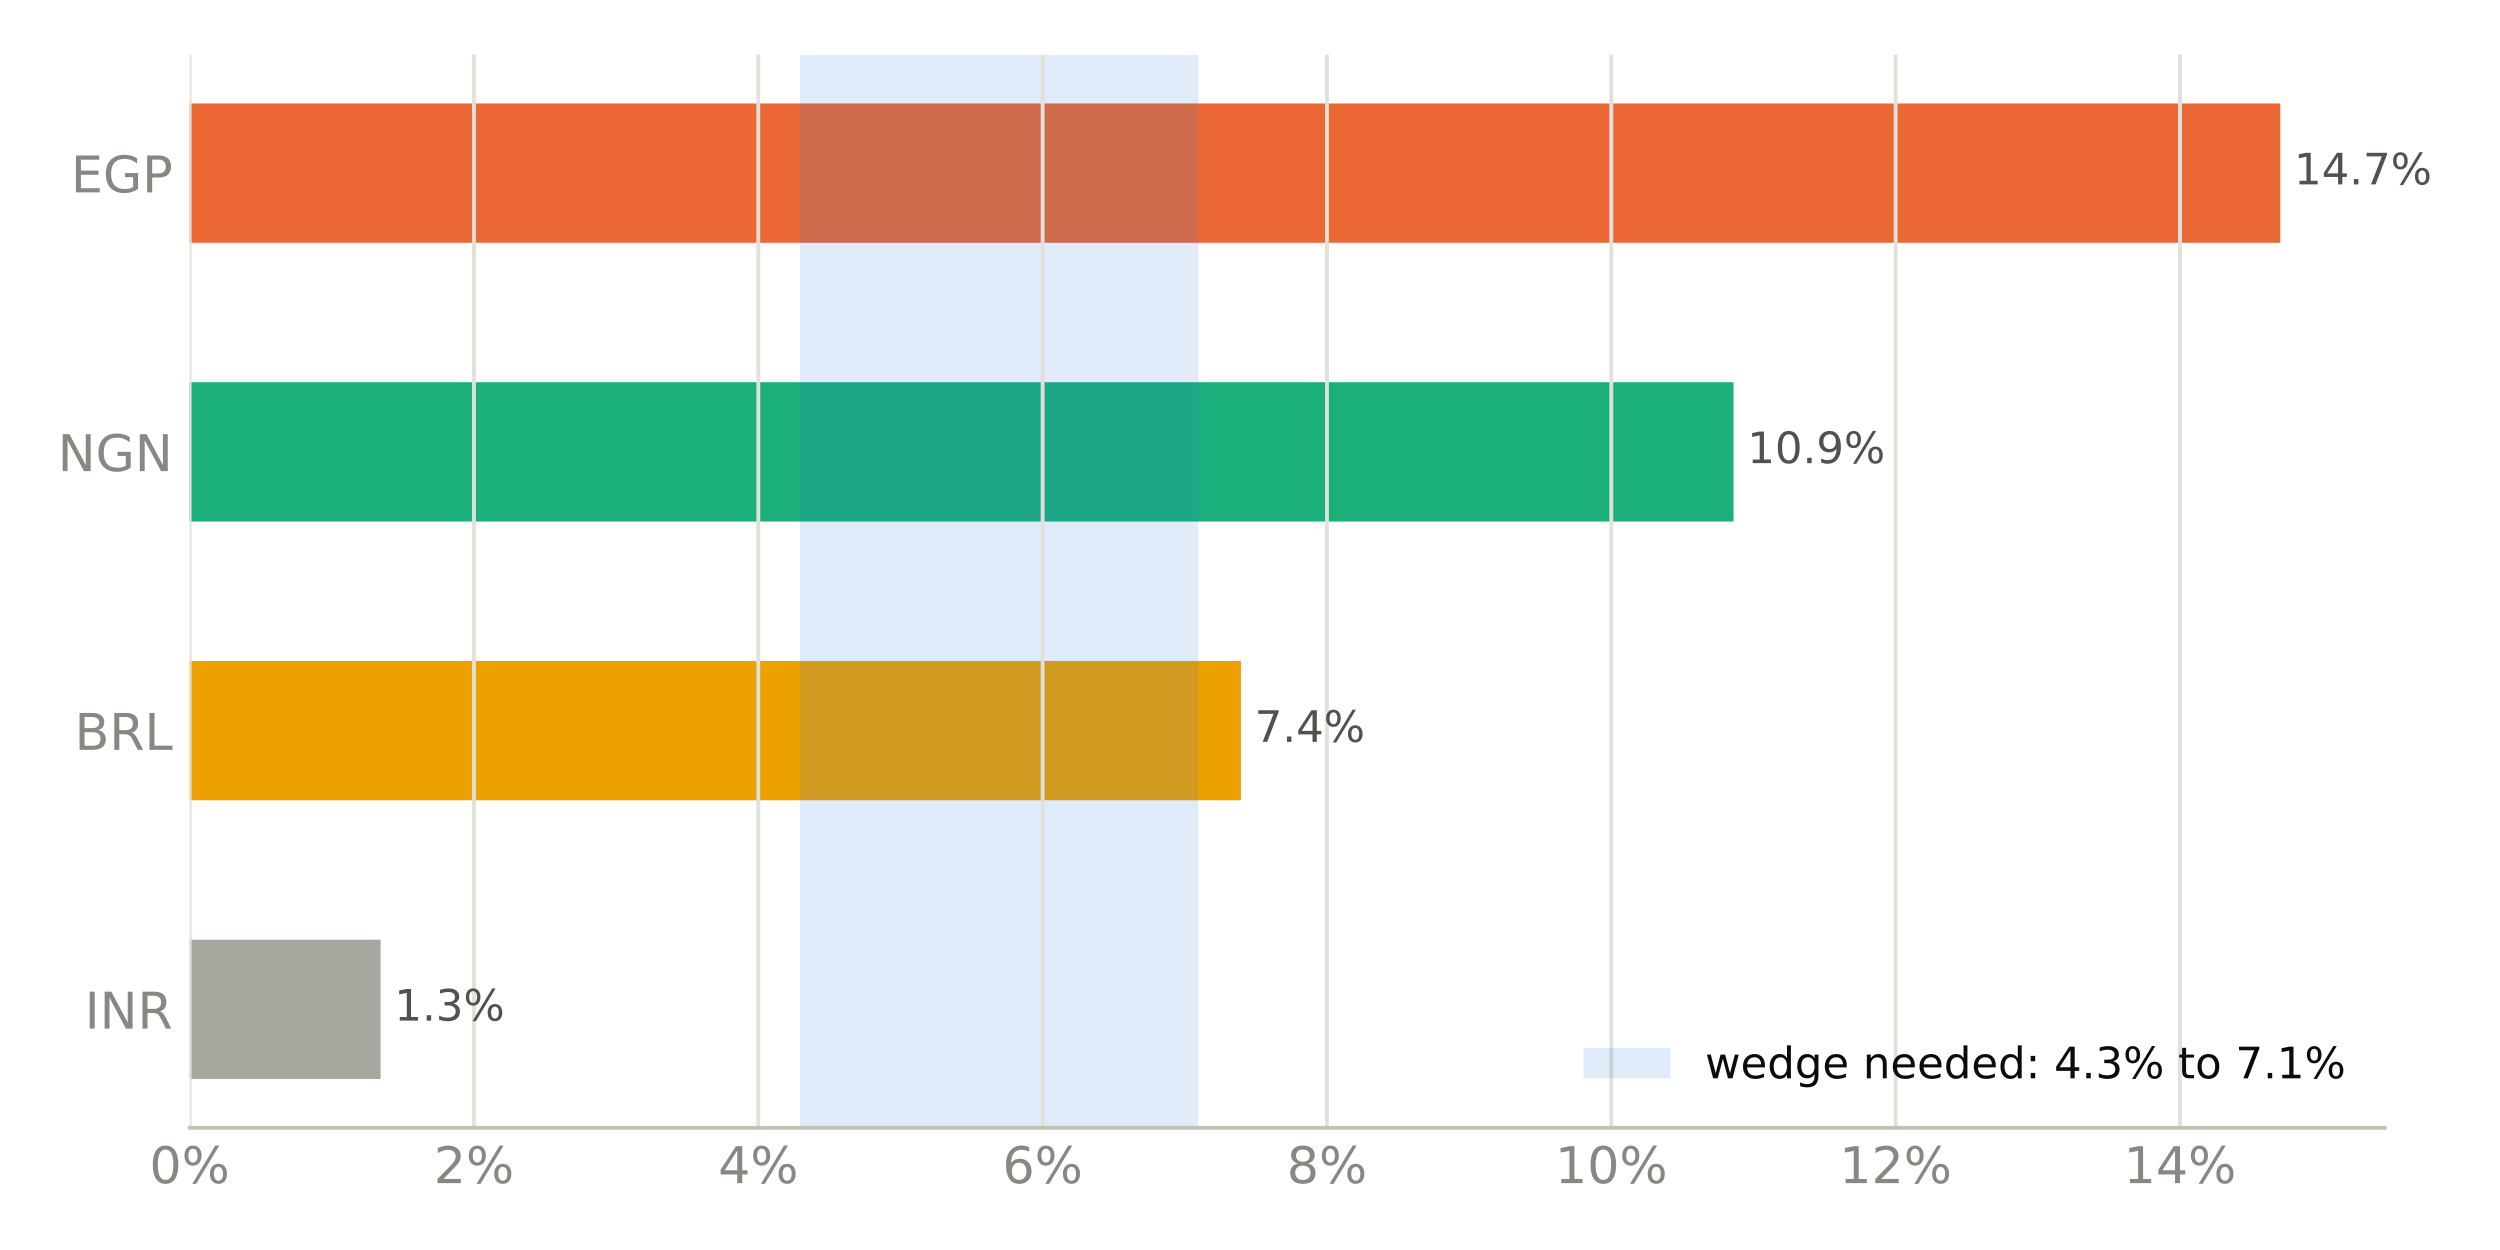
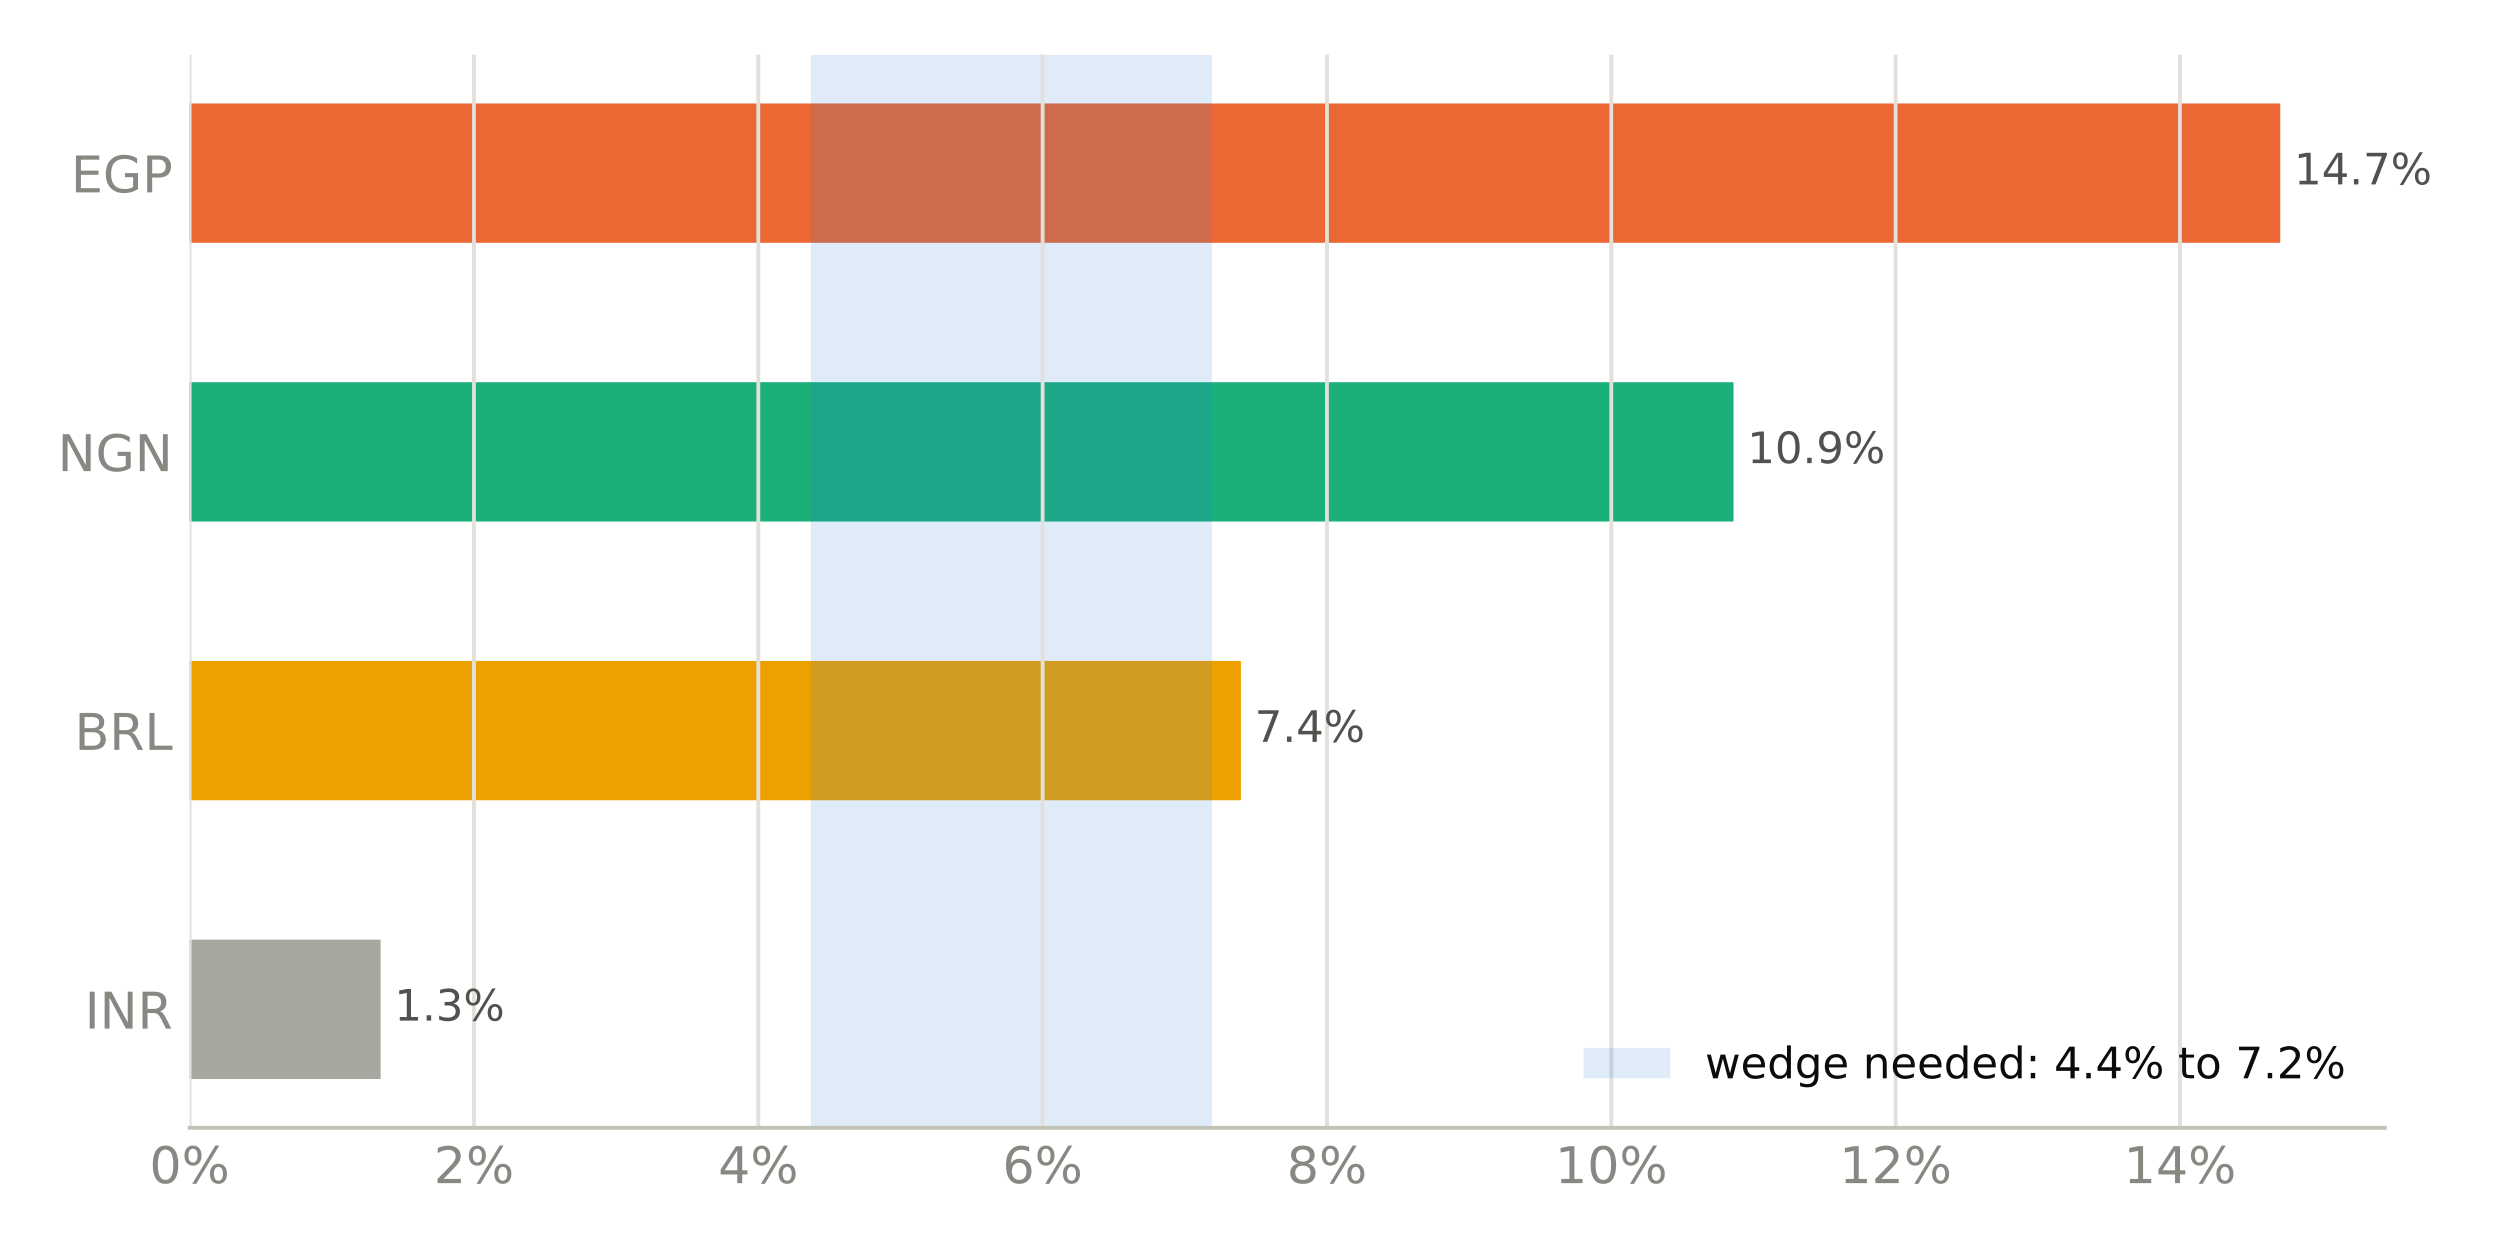
<svg xmlns="http://www.w3.org/2000/svg" xmlns:xlink="http://www.w3.org/1999/xlink" width="518.4pt" height="259.2pt" viewBox="0 0 518.4 259.2" version="1.1">
  <defs>
    <style type="text/css">*{stroke-linejoin: round; stroke-linecap: butt}</style>
  </defs>
  <g id="figure_1">
    <g id="patch_1">
      <path d="M 0 259.2  L 518.4 259.2  L 518.4 0  L 0 0  z " style="fill: #ffffff" />
    </g>
    <g id="axes_1">
      <g id="patch_2">
        <path d="M 39.32 233.86  L 494.511 233.86  L 494.511 11.34  L 39.32 11.34  z " style="fill: #ffffff" />
      </g>
      <g id="patch_3">
-         <path d="M 39.32 223.745  L 78.924 223.745  L 78.924 194.847  L 39.32 194.847  z " clip-path="url(#p1df5d4b103)" style="fill: #a8a79f" />
+         <path d="M 39.32 223.745  L 78.924 223.745  L 78.924 194.847  L 39.32 194.847  z " clip-path="url(#p281182e58f)" style="fill: #a8a79f" />
      </g>
      <g id="patch_4">
-         <path d="M 39.32 165.948  L 257.319 165.948  L 257.319 137.049  L 39.32 137.049  z " clip-path="url(#p1df5d4b103)" style="fill: #eda100" />
+         <path d="M 39.32 165.948  L 257.319 165.948  L 257.319 137.049  L 39.32 137.049  z " clip-path="url(#p281182e58f)" style="fill: #eda100" />
      </g>
      <g id="patch_5">
-         <path d="M 39.32 108.151  L 359.464 108.151  L 359.464 79.252  L 39.32 79.252  z " clip-path="url(#p1df5d4b103)" style="fill: #1baf7a" />
+         <path d="M 39.32 108.151  L 359.464 108.151  L 359.464 79.252  L 39.32 79.252  z " clip-path="url(#p281182e58f)" style="fill: #1baf7a" />
      </g>
      <g id="patch_6">
-         <path d="M 39.32 50.353  L 472.836 50.353  L 472.836 21.455  L 39.32 21.455  z " clip-path="url(#p1df5d4b103)" style="fill: #eb6834" />
+         <path d="M 39.32 50.353  L 472.836 50.353  L 472.836 21.455  L 39.32 21.455  z " clip-path="url(#p281182e58f)" style="fill: #eb6834" />
      </g>
      <g id="patch_7">
-         <path d="M 165.896 233.86  L 248.492 233.86  L 248.492 11.34  L 165.896 11.34  z " clip-path="url(#p1df5d4b103)" style="fill: #2a78d6; opacity: 0.15" />
+         <path d="M 168.134 233.86  L 251.289 233.86  L 251.289 11.34  L 168.134 11.34  z " clip-path="url(#p281182e58f)" style="fill: #2a78d6; opacity: 0.15" />
      </g>
      <g id="matplotlib.axis_1">
        <g id="xtick_1">
          <g id="line2d_1">
-             <path d="M 39.32 233.86  L 39.32 11.34  " clip-path="url(#p1df5d4b103)" style="fill: none; stroke: #e1e0d9; stroke-width: 0.8; stroke-linecap: square" />
+             <path d="M 39.32 233.86  L 39.32 11.34  " clip-path="url(#p281182e58f)" style="fill: none; stroke: #e1e0d9; stroke-width: 0.8; stroke-linecap: square" />
          </g>
          <g id="line2d_2" />
          <g id="text_1">
            <g style="fill: #898781" transform="translate(30.99137 245.3375) scale(0.105 -0.105)">
              <defs>
                <path id="DejaVuSans-13" d="M 2034 4250  Q 1547 4250 1301 3770  Q 1056 3291 1056 2328  Q 1056 1369 1301 889  Q 1547 409 2034 409  Q 2525 409 2770 889  Q 3016 1369 3016 2328  Q 3016 3291 2770 3770  Q 2525 4250 2034 4250  z M 2034 4750  Q 2819 4750 3233 4129  Q 3647 3509 3647 2328  Q 3647 1150 3233 529  Q 2819 -91 2034 -91  Q 1250 -91 836 529  Q 422 1150 422 2328  Q 422 3509 836 4129  Q 1250 4750 2034 4750  z " transform="scale(0.015625)" />
                <path id="DejaVuSans-8" d="M 4653 2053  Q 4381 2053 4226 1822  Q 4072 1591 4072 1178  Q 4072 772 4226 539  Q 4381 306 4653 306  Q 4919 306 5073 539  Q 5228 772 5228 1178  Q 5228 1588 5073 1820  Q 4919 2053 4653 2053  z M 4653 2450  Q 5147 2450 5437 2106  Q 5728 1763 5728 1178  Q 5728 594 5436 251  Q 5144 -91 4653 -91  Q 4153 -91 3862 251  Q 3572 594 3572 1178  Q 3572 1766 3864 2108  Q 4156 2450 4653 2450  z M 1428 4353  Q 1159 4353 1004 4120  Q 850 3888 850 3481  Q 850 3069 1003 2837  Q 1156 2606 1428 2606  Q 1700 2606 1854 2837  Q 2009 3069 2009 3481  Q 2009 3884 1853 4118  Q 1697 4353 1428 4353  z M 4250 4750  L 4750 4750  L 1831 -91  L 1331 -91  L 4250 4750  z M 1428 4750  Q 1922 4750 2215 4408  Q 2509 4066 2509 3481  Q 2509 2891 2217 2550  Q 1925 2209 1428 2209  Q 931 2209 642 2551  Q 353 2894 353 3481  Q 353 4063 643 4406  Q 934 4750 1428 4750  z " transform="scale(0.015625)" />
              </defs>
              <use xlink:href="#DejaVuSans-13" />
              <use xlink:href="#DejaVuSans-8" transform="translate(63.625 0)" />
            </g>
          </g>
        </g>
        <g id="xtick_2">
          <g id="line2d_3">
-             <path d="M 98.28 233.86  L 98.28 11.34  " clip-path="url(#p1df5d4b103)" style="fill: none; stroke: #e1e0d9; stroke-width: 0.8; stroke-linecap: square" />
+             <path d="M 98.28 233.86  L 98.28 11.34  " clip-path="url(#p281182e58f)" style="fill: none; stroke: #e1e0d9; stroke-width: 0.8; stroke-linecap: square" />
          </g>
          <g id="line2d_4" />
          <g id="text_2">
            <g style="fill: #898781" transform="translate(89.95088 245.3375) scale(0.105 -0.105)">
              <defs>
                <path id="DejaVuSans-15" d="M 1228 531  L 3431 531  L 3431 0  L 469 0  L 469 531  Q 828 903 1448 1529  Q 2069 2156 2228 2338  Q 2531 2678 2651 2914  Q 2772 3150 2772 3378  Q 2772 3750 2511 3984  Q 2250 4219 1831 4219  Q 1534 4219 1204 4116  Q 875 4013 500 3803  L 500 4441  Q 881 4594 1212 4672  Q 1544 4750 1819 4750  Q 2544 4750 2975 4387  Q 3406 4025 3406 3419  Q 3406 3131 3298 2873  Q 3191 2616 2906 2266  Q 2828 2175 2409 1742  Q 1991 1309 1228 531  z " transform="scale(0.015625)" />
              </defs>
              <use xlink:href="#DejaVuSans-15" />
              <use xlink:href="#DejaVuSans-8" transform="translate(63.625 0)" />
            </g>
          </g>
        </g>
        <g id="xtick_3">
          <g id="line2d_5">
-             <path d="M 157.239 233.86  L 157.239 11.34  " clip-path="url(#p1df5d4b103)" style="fill: none; stroke: #e1e0d9; stroke-width: 0.8; stroke-linecap: square" />
+             <path d="M 157.239 233.86  L 157.239 11.34  " clip-path="url(#p281182e58f)" style="fill: none; stroke: #e1e0d9; stroke-width: 0.8; stroke-linecap: square" />
          </g>
          <g id="line2d_6" />
          <g id="text_3">
            <g style="fill: #898781" transform="translate(148.9104 245.3375) scale(0.105 -0.105)">
              <defs>
                <path id="DejaVuSans-17" d="M 2419 4116  L 825 1625  L 2419 1625  L 2419 4116  z M 2253 4666  L 3047 4666  L 3047 1625  L 3713 1625  L 3713 1100  L 3047 1100  L 3047 0  L 2419 0  L 2419 1100  L 313 1100  L 313 1709  L 2253 4666  z " transform="scale(0.015625)" />
              </defs>
              <use xlink:href="#DejaVuSans-17" />
              <use xlink:href="#DejaVuSans-8" transform="translate(63.625 0)" />
            </g>
          </g>
        </g>
        <g id="xtick_4">
          <g id="line2d_7">
-             <path d="M 216.199 233.86  L 216.199 11.34  " clip-path="url(#p1df5d4b103)" style="fill: none; stroke: #e1e0d9; stroke-width: 0.8; stroke-linecap: square" />
+             <path d="M 216.199 233.86  L 216.199 11.34  " clip-path="url(#p281182e58f)" style="fill: none; stroke: #e1e0d9; stroke-width: 0.8; stroke-linecap: square" />
          </g>
          <g id="line2d_8" />
          <g id="text_4">
            <g style="fill: #898781" transform="translate(207.8699 245.3375) scale(0.105 -0.105)">
              <defs>
                <path id="DejaVuSans-19" d="M 2113 2584  Q 1688 2584 1439 2293  Q 1191 2003 1191 1497  Q 1191 994 1439 701  Q 1688 409 2113 409  Q 2538 409 2786 701  Q 3034 994 3034 1497  Q 3034 2003 2786 2293  Q 2538 2584 2113 2584  z M 3366 4563  L 3366 3988  Q 3128 4100 2886 4159  Q 2644 4219 2406 4219  Q 1781 4219 1451 3797  Q 1122 3375 1075 2522  Q 1259 2794 1537 2939  Q 1816 3084 2150 3084  Q 2853 3084 3261 2657  Q 3669 2231 3669 1497  Q 3669 778 3244 343  Q 2819 -91 2113 -91  Q 1303 -91 875 529  Q 447 1150 447 2328  Q 447 3434 972 4092  Q 1497 4750 2381 4750  Q 2619 4750 2861 4703  Q 3103 4656 3366 4563  z " transform="scale(0.015625)" />
              </defs>
              <use xlink:href="#DejaVuSans-19" />
              <use xlink:href="#DejaVuSans-8" transform="translate(63.625 0)" />
            </g>
          </g>
        </g>
        <g id="xtick_5">
          <g id="line2d_9">
-             <path d="M 275.158 233.86  L 275.158 11.34  " clip-path="url(#p1df5d4b103)" style="fill: none; stroke: #e1e0d9; stroke-width: 0.8; stroke-linecap: square" />
+             <path d="M 275.158 233.86  L 275.158 11.34  " clip-path="url(#p281182e58f)" style="fill: none; stroke: #e1e0d9; stroke-width: 0.8; stroke-linecap: square" />
          </g>
          <g id="line2d_10" />
          <g id="text_5">
            <g style="fill: #898781" transform="translate(266.8294 245.3375) scale(0.105 -0.105)">
              <defs>
                <path id="DejaVuSans-1b" d="M 2034 2216  Q 1584 2216 1326 1975  Q 1069 1734 1069 1313  Q 1069 891 1326 650  Q 1584 409 2034 409  Q 2484 409 2743 651  Q 3003 894 3003 1313  Q 3003 1734 2745 1975  Q 2488 2216 2034 2216  z M 1403 2484  Q 997 2584 770 2862  Q 544 3141 544 3541  Q 544 4100 942 4425  Q 1341 4750 2034 4750  Q 2731 4750 3128 4425  Q 3525 4100 3525 3541  Q 3525 3141 3298 2862  Q 3072 2584 2669 2484  Q 3125 2378 3379 2068  Q 3634 1759 3634 1313  Q 3634 634 3220 271  Q 2806 -91 2034 -91  Q 1263 -91 848 271  Q 434 634 434 1313  Q 434 1759 690 2068  Q 947 2378 1403 2484  z M 1172 3481  Q 1172 3119 1398 2916  Q 1625 2713 2034 2713  Q 2441 2713 2670 2916  Q 2900 3119 2900 3481  Q 2900 3844 2670 4047  Q 2441 4250 2034 4250  Q 1625 4250 1398 4047  Q 1172 3844 1172 3481  z " transform="scale(0.015625)" />
              </defs>
              <use xlink:href="#DejaVuSans-1b" />
              <use xlink:href="#DejaVuSans-8" transform="translate(63.625 0)" />
            </g>
          </g>
        </g>
        <g id="xtick_6">
          <g id="line2d_11">
-             <path d="M 334.118 233.86  L 334.118 11.34  " clip-path="url(#p1df5d4b103)" style="fill: none; stroke: #e1e0d9; stroke-width: 0.8; stroke-linecap: square" />
+             <path d="M 334.118 233.86  L 334.118 11.34  " clip-path="url(#p281182e58f)" style="fill: none; stroke: #e1e0d9; stroke-width: 0.8; stroke-linecap: square" />
          </g>
          <g id="line2d_12" />
          <g id="text_6">
            <g style="fill: #898781" transform="translate(322.4486 245.3375) scale(0.105 -0.105)">
              <defs>
                <path id="DejaVuSans-14" d="M 794 531  L 1825 531  L 1825 4091  L 703 3866  L 703 4441  L 1819 4666  L 2450 4666  L 2450 531  L 3481 531  L 3481 0  L 794 0  L 794 531  z " transform="scale(0.015625)" />
              </defs>
              <use xlink:href="#DejaVuSans-14" />
              <use xlink:href="#DejaVuSans-13" transform="translate(63.625 0)" />
              <use xlink:href="#DejaVuSans-8" transform="translate(127.25 0)" />
            </g>
          </g>
        </g>
        <g id="xtick_7">
          <g id="line2d_13">
-             <path d="M 393.077 233.86  L 393.077 11.34  " clip-path="url(#p1df5d4b103)" style="fill: none; stroke: #e1e0d9; stroke-width: 0.8; stroke-linecap: square" />
+             <path d="M 393.077 233.86  L 393.077 11.34  " clip-path="url(#p281182e58f)" style="fill: none; stroke: #e1e0d9; stroke-width: 0.8; stroke-linecap: square" />
          </g>
          <g id="line2d_14" />
          <g id="text_7">
            <g style="fill: #898781" transform="translate(381.4081 245.3375) scale(0.105 -0.105)">
              <use xlink:href="#DejaVuSans-14" />
              <use xlink:href="#DejaVuSans-15" transform="translate(63.625 0)" />
              <use xlink:href="#DejaVuSans-8" transform="translate(127.25 0)" />
            </g>
          </g>
        </g>
        <g id="xtick_8">
          <g id="line2d_15">
-             <path d="M 452.037 233.86  L 452.037 11.34  " clip-path="url(#p1df5d4b103)" style="fill: none; stroke: #e1e0d9; stroke-width: 0.8; stroke-linecap: square" />
+             <path d="M 452.037 233.86  L 452.037 11.34  " clip-path="url(#p281182e58f)" style="fill: none; stroke: #e1e0d9; stroke-width: 0.8; stroke-linecap: square" />
          </g>
          <g id="line2d_16" />
          <g id="text_8">
            <g style="fill: #898781" transform="translate(440.3676 245.3375) scale(0.105 -0.105)">
              <use xlink:href="#DejaVuSans-14" />
              <use xlink:href="#DejaVuSans-17" transform="translate(63.625 0)" />
              <use xlink:href="#DejaVuSans-8" transform="translate(127.25 0)" />
            </g>
          </g>
        </g>
      </g>
      <g id="matplotlib.axis_2">
        <g id="ytick_1">
          <g id="line2d_17" />
          <g id="text_9">
            <g style="fill: #898781" transform="translate(17.57133 213.2849) scale(0.105 -0.105)">
              <defs>
                <path id="DejaVuSans-2c" d="M 628 4666  L 1259 4666  L 1259 0  L 628 0  L 628 4666  z " transform="scale(0.015625)" />
                <path id="DejaVuSans-31" d="M 628 4666  L 1478 4666  L 3547 763  L 3547 4666  L 4159 4666  L 4159 0  L 3309 0  L 1241 3903  L 1241 0  L 628 0  L 628 4666  z " transform="scale(0.015625)" />
                <path id="DejaVuSans-35" d="M 2841 2188  Q 3044 2119 3236 1894  Q 3428 1669 3622 1275  L 4263 0  L 3584 0  L 2988 1197  Q 2756 1666 2539 1819  Q 2322 1972 1947 1972  L 1259 1972  L 1259 0  L 628 0  L 628 4666  L 2053 4666  Q 2853 4666 3247 4331  Q 3641 3997 3641 3322  Q 3641 2881 3436 2590  Q 3231 2300 2841 2188  z M 1259 4147  L 1259 2491  L 2053 2491  Q 2509 2491 2742 2702  Q 2975 2913 2975 3322  Q 2975 3731 2742 3939  Q 2509 4147 2053 4147  L 1259 4147  z " transform="scale(0.015625)" />
              </defs>
              <use xlink:href="#DejaVuSans-2c" />
              <use xlink:href="#DejaVuSans-31" transform="translate(29.5 0)" />
              <use xlink:href="#DejaVuSans-35" transform="translate(104.3125 0)" />
            </g>
          </g>
        </g>
        <g id="ytick_2">
          <g id="line2d_18" />
          <g id="text_10">
            <g style="fill: #898781" transform="translate(15.46969 155.4875) scale(0.105 -0.105)">
              <defs>
                <path id="DejaVuSans-25" d="M 1259 2228  L 1259 519  L 2272 519  Q 2781 519 3026 730  Q 3272 941 3272 1375  Q 3272 1813 3026 2020  Q 2781 2228 2272 2228  L 1259 2228  z M 1259 4147  L 1259 2741  L 2194 2741  Q 2656 2741 2882 2914  Q 3109 3088 3109 3444  Q 3109 3797 2882 3972  Q 2656 4147 2194 4147  L 1259 4147  z M 628 4666  L 2241 4666  Q 2963 4666 3353 4366  Q 3744 4066 3744 3513  Q 3744 3084 3544 2831  Q 3344 2578 2956 2516  Q 3422 2416 3680 2098  Q 3938 1781 3938 1306  Q 3938 681 3513 340  Q 3088 0 2303 0  L 628 0  L 628 4666  z " transform="scale(0.015625)" />
                <path id="DejaVuSans-2f" d="M 628 4666  L 1259 4666  L 1259 531  L 3531 531  L 3531 0  L 628 0  L 628 4666  z " transform="scale(0.015625)" />
              </defs>
              <use xlink:href="#DejaVuSans-25" />
              <use xlink:href="#DejaVuSans-35" transform="translate(68.60938 0)" />
              <use xlink:href="#DejaVuSans-2f" transform="translate(138.0938 0)" />
            </g>
          </g>
        </g>
        <g id="ytick_3">
          <g id="line2d_19" />
          <g id="text_11">
            <g style="fill: #898781" transform="translate(11.97352 97.69007) scale(0.105 -0.105)">
              <defs>
                <path id="DejaVuSans-2a" d="M 3809 666  L 3809 1919  L 2778 1919  L 2778 2438  L 4434 2438  L 4434 434  Q 4069 175 3628 42  Q 3188 -91 2688 -91  Q 1594 -91 976 548  Q 359 1188 359 2328  Q 359 3472 976 4111  Q 1594 4750 2688 4750  Q 3144 4750 3555 4637  Q 3966 4525 4313 4306  L 4313 3634  Q 3963 3931 3569 4081  Q 3175 4231 2741 4231  Q 1884 4231 1454 3753  Q 1025 3275 1025 2328  Q 1025 1384 1454 906  Q 1884 428 2741 428  Q 3075 428 3337 486  Q 3600 544 3809 666  z " transform="scale(0.015625)" />
              </defs>
              <use xlink:href="#DejaVuSans-31" />
              <use xlink:href="#DejaVuSans-2a" transform="translate(74.8125 0)" />
              <use xlink:href="#DejaVuSans-31" transform="translate(152.2969 0)" />
            </g>
          </g>
        </g>
        <g id="ytick_4">
          <g id="line2d_20" />
          <g id="text_12">
            <g style="fill: #898781" transform="translate(14.71828 39.89267) scale(0.105 -0.105)">
              <defs>
                <path id="DejaVuSans-28" d="M 628 4666  L 3578 4666  L 3578 4134  L 1259 4134  L 1259 2753  L 3481 2753  L 3481 2222  L 1259 2222  L 1259 531  L 3634 531  L 3634 0  L 628 0  L 628 4666  z " transform="scale(0.015625)" />
                <path id="DejaVuSans-33" d="M 1259 4147  L 1259 2394  L 2053 2394  Q 2494 2394 2734 2622  Q 2975 2850 2975 3272  Q 2975 3691 2734 3919  Q 2494 4147 2053 4147  L 1259 4147  z M 628 4666  L 2053 4666  Q 2838 4666 3239 4311  Q 3641 3956 3641 3272  Q 3641 2581 3239 2228  Q 2838 1875 2053 1875  L 1259 1875  L 1259 0  L 628 0  L 628 4666  z " transform="scale(0.015625)" />
              </defs>
              <use xlink:href="#DejaVuSans-28" />
              <use xlink:href="#DejaVuSans-2a" transform="translate(63.1875 0)" />
              <use xlink:href="#DejaVuSans-33" transform="translate(140.6719 0)" />
            </g>
          </g>
        </g>
      </g>
      <g id="patch_8">
        <path d="M 39.32 233.86  L 494.511 233.86  " style="fill: none; stroke: #c3c2b7; stroke-width: 0.8; stroke-linejoin: miter; stroke-linecap: square" />
      </g>
      <g id="text_13">
        <g style="fill: #52514e" transform="translate(78.92356 211.634) scale(0.09 -0.09)">
          <defs>
            <path id="DejaVuSans-3" transform="scale(0.015625)" />
            <path id="DejaVuSans-11" d="M 684 794  L 1344 794  L 1344 0  L 684 0  L 684 794  z " transform="scale(0.015625)" />
            <path id="DejaVuSans-16" d="M 2597 2516  Q 3050 2419 3304 2112  Q 3559 1806 3559 1356  Q 3559 666 3084 287  Q 2609 -91 1734 -91  Q 1441 -91 1130 -33  Q 819 25 488 141  L 488 750  Q 750 597 1062 519  Q 1375 441 1716 441  Q 2309 441 2620 675  Q 2931 909 2931 1356  Q 2931 1769 2642 2001  Q 2353 2234 1838 2234  L 1294 2234  L 1294 2753  L 1863 2753  Q 2328 2753 2575 2939  Q 2822 3125 2822 3475  Q 2822 3834 2567 4026  Q 2313 4219 1838 4219  Q 1578 4219 1281 4162  Q 984 4106 628 3988  L 628 4550  Q 988 4650 1302 4700  Q 1616 4750 1894 4750  Q 2613 4750 3031 4423  Q 3450 4097 3450 3541  Q 3450 3153 3228 2886  Q 3006 2619 2597 2516  z " transform="scale(0.015625)" />
          </defs>
          <use xlink:href="#DejaVuSans-3" />
          <use xlink:href="#DejaVuSans-14" transform="translate(31.78125 0)" />
          <use xlink:href="#DejaVuSans-11" transform="translate(95.40625 0)" />
          <use xlink:href="#DejaVuSans-16" transform="translate(127.1875 0)" />
          <use xlink:href="#DejaVuSans-8" transform="translate(190.8125 0)" />
        </g>
      </g>
      <g id="text_14">
        <g style="fill: #52514e" transform="translate(257.3192 153.8366) scale(0.09 -0.09)">
          <defs>
            <path id="DejaVuSans-1a" d="M 525 4666  L 3525 4666  L 3525 4397  L 1831 0  L 1172 0  L 2766 4134  L 525 4134  L 525 4666  z " transform="scale(0.015625)" />
          </defs>
          <use xlink:href="#DejaVuSans-3" />
          <use xlink:href="#DejaVuSans-1a" transform="translate(31.78125 0)" />
          <use xlink:href="#DejaVuSans-11" transform="translate(95.40625 0)" />
          <use xlink:href="#DejaVuSans-17" transform="translate(127.1875 0)" />
          <use xlink:href="#DejaVuSans-8" transform="translate(190.8125 0)" />
        </g>
      </g>
      <g id="text_15">
        <g style="fill: #52514e" transform="translate(359.4644 96.03919) scale(0.09 -0.09)">
          <defs>
            <path id="DejaVuSans-1c" d="M 703 97  L 703 672  Q 941 559 1184 500  Q 1428 441 1663 441  Q 2288 441 2617 861  Q 2947 1281 2994 2138  Q 2813 1869 2534 1725  Q 2256 1581 1919 1581  Q 1219 1581 811 2004  Q 403 2428 403 3163  Q 403 3881 828 4315  Q 1253 4750 1959 4750  Q 2769 4750 3195 4129  Q 3622 3509 3622 2328  Q 3622 1225 3098 567  Q 2575 -91 1691 -91  Q 1453 -91 1209 -44  Q 966 3 703 97  z M 1959 2075  Q 2384 2075 2632 2365  Q 2881 2656 2881 3163  Q 2881 3666 2632 3958  Q 2384 4250 1959 4250  Q 1534 4250 1286 3958  Q 1038 3666 1038 3163  Q 1038 2656 1286 2365  Q 1534 2075 1959 2075  z " transform="scale(0.015625)" />
          </defs>
          <use xlink:href="#DejaVuSans-3" />
          <use xlink:href="#DejaVuSans-14" transform="translate(31.78125 0)" />
          <use xlink:href="#DejaVuSans-13" transform="translate(95.40625 0)" />
          <use xlink:href="#DejaVuSans-11" transform="translate(159.0312 0)" />
          <use xlink:href="#DejaVuSans-1c" transform="translate(190.8125 0)" />
          <use xlink:href="#DejaVuSans-8" transform="translate(254.4375 0)" />
        </g>
      </g>
      <g id="text_16">
        <g style="fill: #52514e" transform="translate(472.8356 38.24179) scale(0.09 -0.09)">
          <use xlink:href="#DejaVuSans-3" />
          <use xlink:href="#DejaVuSans-14" transform="translate(31.78125 0)" />
          <use xlink:href="#DejaVuSans-17" transform="translate(95.40625 0)" />
          <use xlink:href="#DejaVuSans-11" transform="translate(159.0312 0)" />
          <use xlink:href="#DejaVuSans-1a" transform="translate(190.8125 0)" />
          <use xlink:href="#DejaVuSans-8" transform="translate(254.4375 0)" />
        </g>
      </g>
      <g id="legend_1">
        <g id="patch_9">
          <path d="M 328.367 223.598  L 346.367 223.598  L 346.367 217.298  L 328.367 217.298  z " style="fill: #2a78d6; opacity: 0.15" />
        </g>
        <g id="text_17">
          <g style="fill: #0b0b0b" transform="translate(353.5672 223.5979) scale(0.09 -0.09)">
            <defs>
              <path id="DejaVuSans-5a" d="M 269 3500  L 844 3500  L 1563 769  L 2278 3500  L 2956 3500  L 3675 769  L 4391 3500  L 4966 3500  L 4050 0  L 3372 0  L 2619 2869  L 1863 0  L 1184 0  L 269 3500  z " transform="scale(0.015625)" />
              <path id="DejaVuSans-48" d="M 3597 1894  L 3597 1613  L 953 1613  Q 991 1019 1311 708  Q 1631 397 2203 397  Q 2534 397 2845 478  Q 3156 559 3463 722  L 3463 178  Q 3153 47 2828 -22  Q 2503 -91 2169 -91  Q 1331 -91 842 396  Q 353 884 353 1716  Q 353 2575 817 3079  Q 1281 3584 2069 3584  Q 2775 3584 3186 3129  Q 3597 2675 3597 1894  z M 3022 2063  Q 3016 2534 2758 2815  Q 2500 3097 2075 3097  Q 1594 3097 1305 2825  Q 1016 2553 972 2059  L 3022 2063  z " transform="scale(0.015625)" />
              <path id="DejaVuSans-47" d="M 2906 2969  L 2906 4863  L 3481 4863  L 3481 0  L 2906 0  L 2906 525  Q 2725 213 2448 61  Q 2172 -91 1784 -91  Q 1150 -91 751 415  Q 353 922 353 1747  Q 353 2572 751 3078  Q 1150 3584 1784 3584  Q 2172 3584 2448 3432  Q 2725 3281 2906 2969  z M 947 1747  Q 947 1113 1208 752  Q 1469 391 1925 391  Q 2381 391 2643 752  Q 2906 1113 2906 1747  Q 2906 2381 2643 2742  Q 2381 3103 1925 3103  Q 1469 3103 1208 2742  Q 947 2381 947 1747  z " transform="scale(0.015625)" />
              <path id="DejaVuSans-4a" d="M 2906 1791  Q 2906 2416 2648 2759  Q 2391 3103 1925 3103  Q 1463 3103 1205 2759  Q 947 2416 947 1791  Q 947 1169 1205 825  Q 1463 481 1925 481  Q 2391 481 2648 825  Q 2906 1169 2906 1791  z M 3481 434  Q 3481 -459 3084 -895  Q 2688 -1331 1869 -1331  Q 1566 -1331 1297 -1286  Q 1028 -1241 775 -1147  L 775 -588  Q 1028 -725 1275 -790  Q 1522 -856 1778 -856  Q 2344 -856 2625 -561  Q 2906 -266 2906 331  L 2906 616  Q 2728 306 2450 153  Q 2172 0 1784 0  Q 1141 0 747 490  Q 353 981 353 1791  Q 353 2603 747 3093  Q 1141 3584 1784 3584  Q 2172 3584 2450 3431  Q 2728 3278 2906 2969  L 2906 3500  L 3481 3500  L 3481 434  z " transform="scale(0.015625)" />
              <path id="DejaVuSans-51" d="M 3513 2113  L 3513 0  L 2938 0  L 2938 2094  Q 2938 2591 2744 2837  Q 2550 3084 2163 3084  Q 1697 3084 1428 2787  Q 1159 2491 1159 1978  L 1159 0  L 581 0  L 581 3500  L 1159 3500  L 1159 2956  Q 1366 3272 1645 3428  Q 1925 3584 2291 3584  Q 2894 3584 3203 3211  Q 3513 2838 3513 2113  z " transform="scale(0.015625)" />
              <path id="DejaVuSans-1d" d="M 750 794  L 1409 794  L 1409 0  L 750 0  L 750 794  z M 750 3309  L 1409 3309  L 1409 2516  L 750 2516  L 750 3309  z " transform="scale(0.015625)" />
              <path id="DejaVuSans-57" d="M 1172 4494  L 1172 3500  L 2356 3500  L 2356 3053  L 1172 3053  L 1172 1153  Q 1172 725 1289 603  Q 1406 481 1766 481  L 2356 481  L 2356 0  L 1766 0  Q 1100 0 847 248  Q 594 497 594 1153  L 594 3053  L 172 3053  L 172 3500  L 594 3500  L 594 4494  L 1172 4494  z " transform="scale(0.015625)" />
              <path id="DejaVuSans-52" d="M 1959 3097  Q 1497 3097 1228 2736  Q 959 2375 959 1747  Q 959 1119 1226 758  Q 1494 397 1959 397  Q 2419 397 2687 759  Q 2956 1122 2956 1747  Q 2956 2369 2687 2733  Q 2419 3097 1959 3097  z M 1959 3584  Q 2709 3584 3137 3096  Q 3566 2609 3566 1747  Q 3566 888 3137 398  Q 2709 -91 1959 -91  Q 1206 -91 779 398  Q 353 888 353 1747  Q 353 2609 779 3096  Q 1206 3584 1959 3584  z " transform="scale(0.015625)" />
            </defs>
            <use xlink:href="#DejaVuSans-5a" />
            <use xlink:href="#DejaVuSans-48" transform="translate(81.78125 0)" />
            <use xlink:href="#DejaVuSans-47" transform="translate(143.3125 0)" />
            <use xlink:href="#DejaVuSans-4a" transform="translate(206.7969 0)" />
            <use xlink:href="#DejaVuSans-48" transform="translate(270.2812 0)" />
            <use xlink:href="#DejaVuSans-3" transform="translate(331.8125 0)" />
            <use xlink:href="#DejaVuSans-51" transform="translate(363.5938 0)" />
            <use xlink:href="#DejaVuSans-48" transform="translate(426.9688 0)" />
            <use xlink:href="#DejaVuSans-48" transform="translate(488.5 0)" />
            <use xlink:href="#DejaVuSans-47" transform="translate(550.0312 0)" />
            <use xlink:href="#DejaVuSans-48" transform="translate(613.5156 0)" />
            <use xlink:href="#DejaVuSans-47" transform="translate(675.0469 0)" />
            <use xlink:href="#DejaVuSans-1d" transform="translate(738.5312 0)" />
            <use xlink:href="#DejaVuSans-3" transform="translate(772.2188 0)" />
            <use xlink:href="#DejaVuSans-17" transform="translate(804 0)" />
            <use xlink:href="#DejaVuSans-11" transform="translate(867.625 0)" />
-             <use xlink:href="#DejaVuSans-16" transform="translate(899.4062 0)" />
+             <use xlink:href="#DejaVuSans-17" transform="translate(899.4062 0)" />
            <use xlink:href="#DejaVuSans-8" transform="translate(963.0312 0)" />
            <use xlink:href="#DejaVuSans-3" transform="translate(1058.047 0)" />
            <use xlink:href="#DejaVuSans-57" transform="translate(1089.828 0)" />
            <use xlink:href="#DejaVuSans-52" transform="translate(1129.031 0)" />
            <use xlink:href="#DejaVuSans-3" transform="translate(1190.219 0)" />
            <use xlink:href="#DejaVuSans-1a" transform="translate(1222 0)" />
            <use xlink:href="#DejaVuSans-11" transform="translate(1285.625 0)" />
-             <use xlink:href="#DejaVuSans-14" transform="translate(1317.406 0)" />
+             <use xlink:href="#DejaVuSans-15" transform="translate(1317.406 0)" />
            <use xlink:href="#DejaVuSans-8" transform="translate(1381.031 0)" />
          </g>
        </g>
      </g>
    </g>
  </g>
  <defs>
-     <clipPath id="p1df5d4b103">
+     <clipPath id="p281182e58f">
      <rect x="39.32" y="11.34" width="455.191" height="222.52" />
    </clipPath>
  </defs>
</svg>
